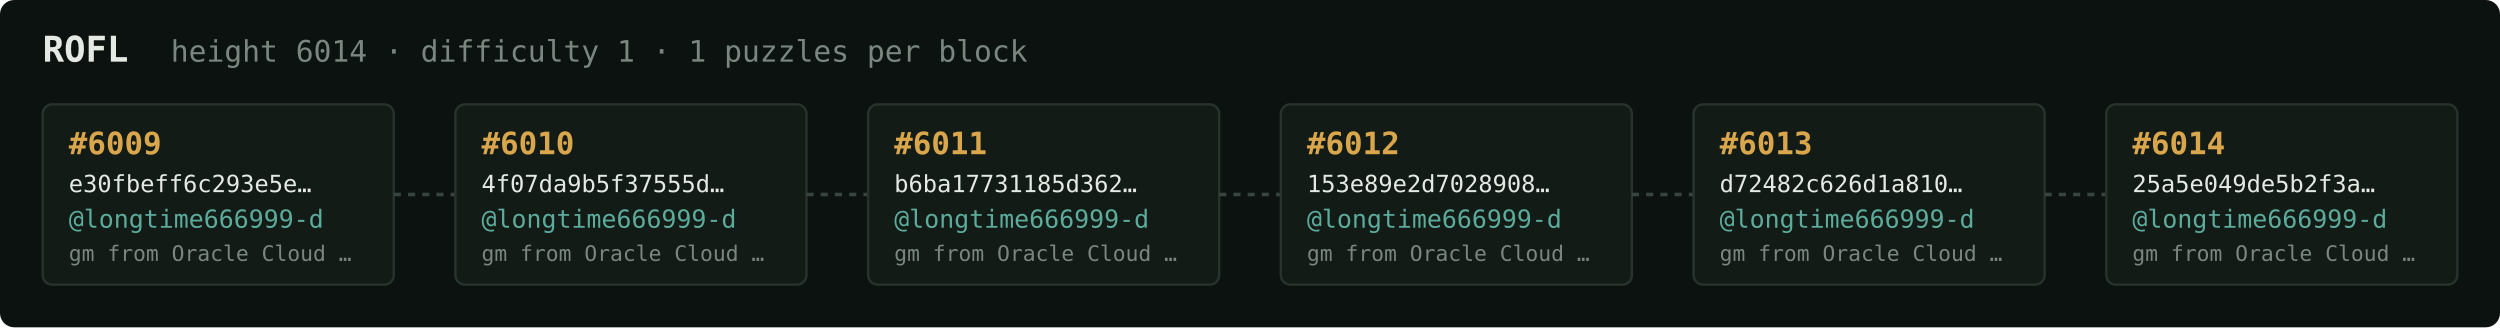
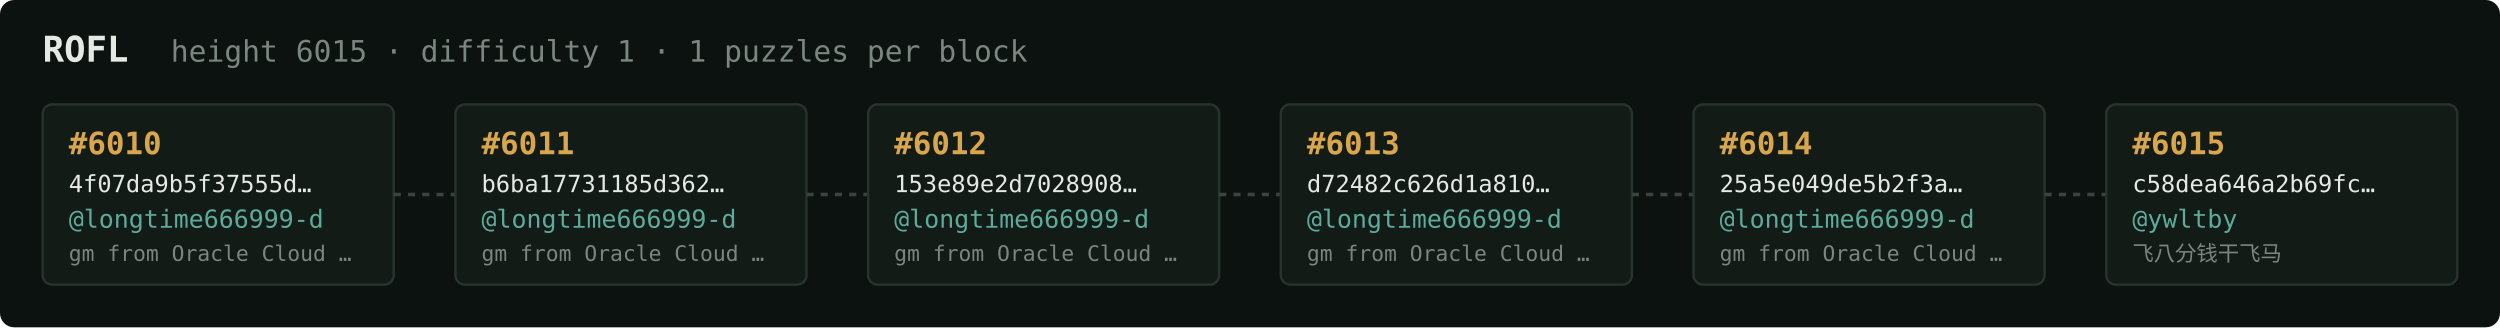
<svg xmlns="http://www.w3.org/2000/svg" width="1054" height="138" viewBox="0 0 1054 138" font-family="ui-monospace,SFMono-Regular,Menlo,monospace">
  <rect fill="#0c1210" width="1054" height="138" rx="6" />
  <text x="18" y="26" fill="#e5e9e3" font-size="15" font-weight="700">ROFL</text>
-   <text x="72" y="26" fill="#7a867f" font-size="12.5">height 6014 · difficulty 1 · 1 puzzles per block</text>
+   <text x="72" y="26" fill="#7a867f" font-size="12.5">height 6015 · difficulty 1 · 1 puzzles per block</text>
  <rect x="18" y="44" width="148" height="76" rx="4" fill="#131b17" stroke="#28332e" stroke-width="1" />
-   <text x="29" y="65" fill="#d9a64c" font-size="13" font-weight="700">#6009</text>
-   <text x="29" y="81" fill="#e5e9e3" font-size="10">e30fbeff6c293e5e…</text>
+   <text x="29" y="65" fill="#d9a64c" font-size="13" font-weight="700">#6010</text>
+   <text x="29" y="81" fill="#e5e9e3" font-size="10">4f07da9b5f37555d…</text>
  <text x="29" y="96" fill="#5cab9b" font-size="10.5">@longtime666999-d</text>
  <text x="29" y="110" fill="#7a867f" font-size="9">gm from Oracle Cloud …</text>
  <line x1="166" y1="82.0" x2="192" y2="82.0" stroke="#38443e" stroke-width="1.5" stroke-dasharray="3 3" />
  <rect x="192" y="44" width="148" height="76" rx="4" fill="#131b17" stroke="#28332e" stroke-width="1" />
-   <text x="203" y="65" fill="#d9a64c" font-size="13" font-weight="700">#6010</text>
-   <text x="203" y="81" fill="#e5e9e3" font-size="10">4f07da9b5f37555d…</text>
+   <text x="203" y="65" fill="#d9a64c" font-size="13" font-weight="700">#6011</text>
+   <text x="203" y="81" fill="#e5e9e3" font-size="10">b6ba17731185d362…</text>
  <text x="203" y="96" fill="#5cab9b" font-size="10.5">@longtime666999-d</text>
  <text x="203" y="110" fill="#7a867f" font-size="9">gm from Oracle Cloud …</text>
  <line x1="340" y1="82.0" x2="366" y2="82.0" stroke="#38443e" stroke-width="1.5" stroke-dasharray="3 3" />
  <rect x="366" y="44" width="148" height="76" rx="4" fill="#131b17" stroke="#28332e" stroke-width="1" />
-   <text x="377" y="65" fill="#d9a64c" font-size="13" font-weight="700">#6011</text>
-   <text x="377" y="81" fill="#e5e9e3" font-size="10">b6ba17731185d362…</text>
+   <text x="377" y="65" fill="#d9a64c" font-size="13" font-weight="700">#6012</text>
+   <text x="377" y="81" fill="#e5e9e3" font-size="10">153e89e2d7028908…</text>
  <text x="377" y="96" fill="#5cab9b" font-size="10.5">@longtime666999-d</text>
  <text x="377" y="110" fill="#7a867f" font-size="9">gm from Oracle Cloud …</text>
  <line x1="514" y1="82.0" x2="540" y2="82.0" stroke="#38443e" stroke-width="1.5" stroke-dasharray="3 3" />
  <rect x="540" y="44" width="148" height="76" rx="4" fill="#131b17" stroke="#28332e" stroke-width="1" />
-   <text x="551" y="65" fill="#d9a64c" font-size="13" font-weight="700">#6012</text>
-   <text x="551" y="81" fill="#e5e9e3" font-size="10">153e89e2d7028908…</text>
+   <text x="551" y="65" fill="#d9a64c" font-size="13" font-weight="700">#6013</text>
+   <text x="551" y="81" fill="#e5e9e3" font-size="10">d72482c626d1a810…</text>
  <text x="551" y="96" fill="#5cab9b" font-size="10.5">@longtime666999-d</text>
  <text x="551" y="110" fill="#7a867f" font-size="9">gm from Oracle Cloud …</text>
  <line x1="688" y1="82.0" x2="714" y2="82.0" stroke="#38443e" stroke-width="1.5" stroke-dasharray="3 3" />
  <rect x="714" y="44" width="148" height="76" rx="4" fill="#131b17" stroke="#28332e" stroke-width="1" />
-   <text x="725" y="65" fill="#d9a64c" font-size="13" font-weight="700">#6013</text>
-   <text x="725" y="81" fill="#e5e9e3" font-size="10">d72482c626d1a810…</text>
+   <text x="725" y="65" fill="#d9a64c" font-size="13" font-weight="700">#6014</text>
+   <text x="725" y="81" fill="#e5e9e3" font-size="10">25a5e049de5b2f3a…</text>
  <text x="725" y="96" fill="#5cab9b" font-size="10.5">@longtime666999-d</text>
  <text x="725" y="110" fill="#7a867f" font-size="9">gm from Oracle Cloud …</text>
  <line x1="862" y1="82.0" x2="888" y2="82.0" stroke="#38443e" stroke-width="1.5" stroke-dasharray="3 3" />
  <rect x="888" y="44" width="148" height="76" rx="4" fill="#131b17" stroke="#28332e" stroke-width="1" />
-   <text x="899" y="65" fill="#d9a64c" font-size="13" font-weight="700">#6014</text>
-   <text x="899" y="81" fill="#e5e9e3" font-size="10">25a5e049de5b2f3a…</text>
-   <text x="899" y="96" fill="#5cab9b" font-size="10.5">@longtime666999-d</text>
-   <text x="899" y="110" fill="#7a867f" font-size="9">gm from Oracle Cloud …</text>
+   <text x="899" y="65" fill="#d9a64c" font-size="13" font-weight="700">#6015</text>
+   <text x="899" y="81" fill="#e5e9e3" font-size="10">c58dea646a2b69fc…</text>
+   <text x="899" y="96" fill="#5cab9b" font-size="10.5">@ywltby</text>
+   <text x="899" y="110" fill="#7a867f" font-size="9">飞八分钱干飞马</text>
</svg>
